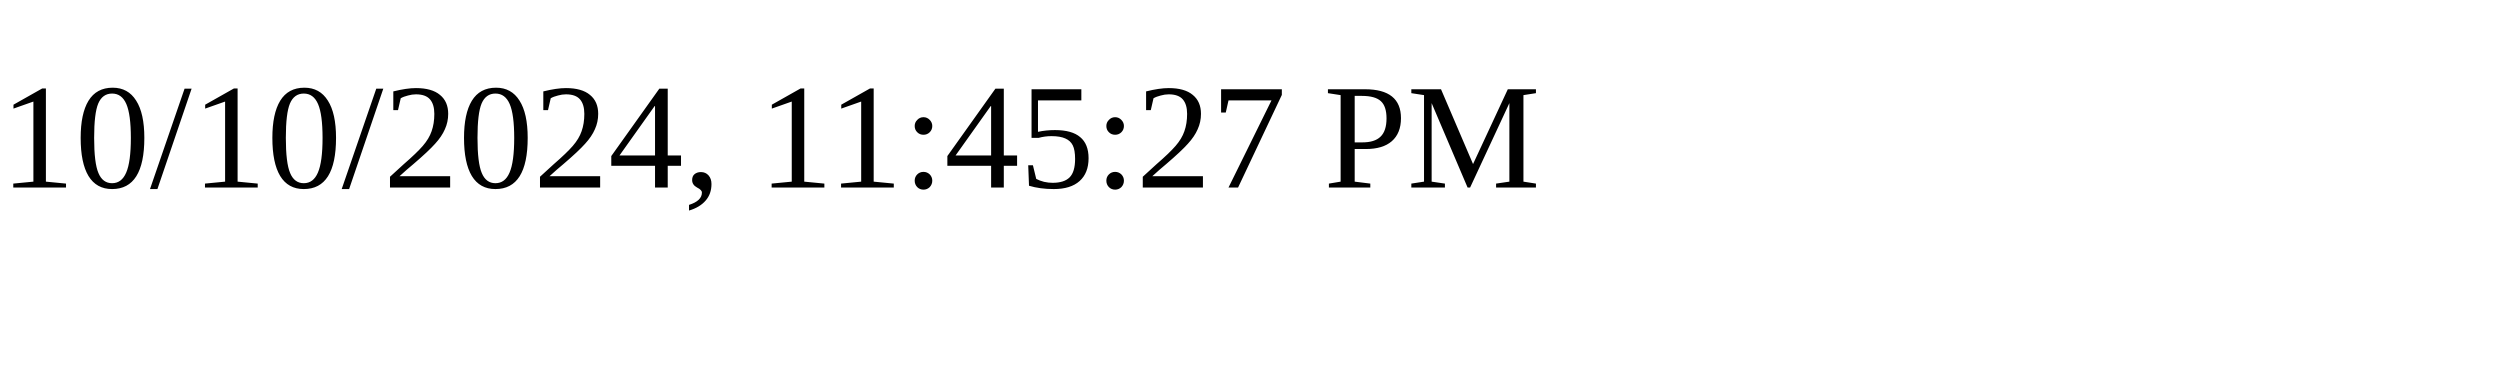
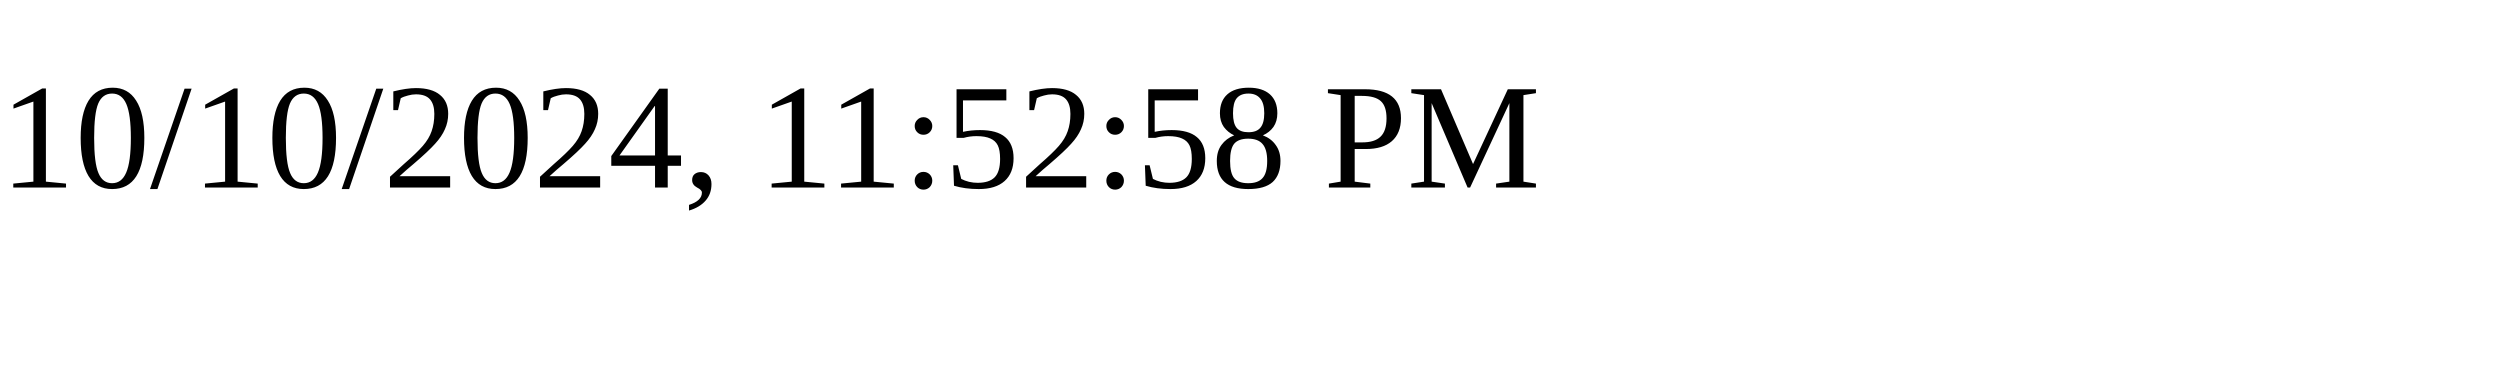
<svg xmlns="http://www.w3.org/2000/svg" height="30" width="200">
-   <text x="0" y="15">10/10/2024, 11:45:27 PM</text>
+   <text x="0" y="15">10/10/2024, 11:52:58 PM</text>
</svg>
